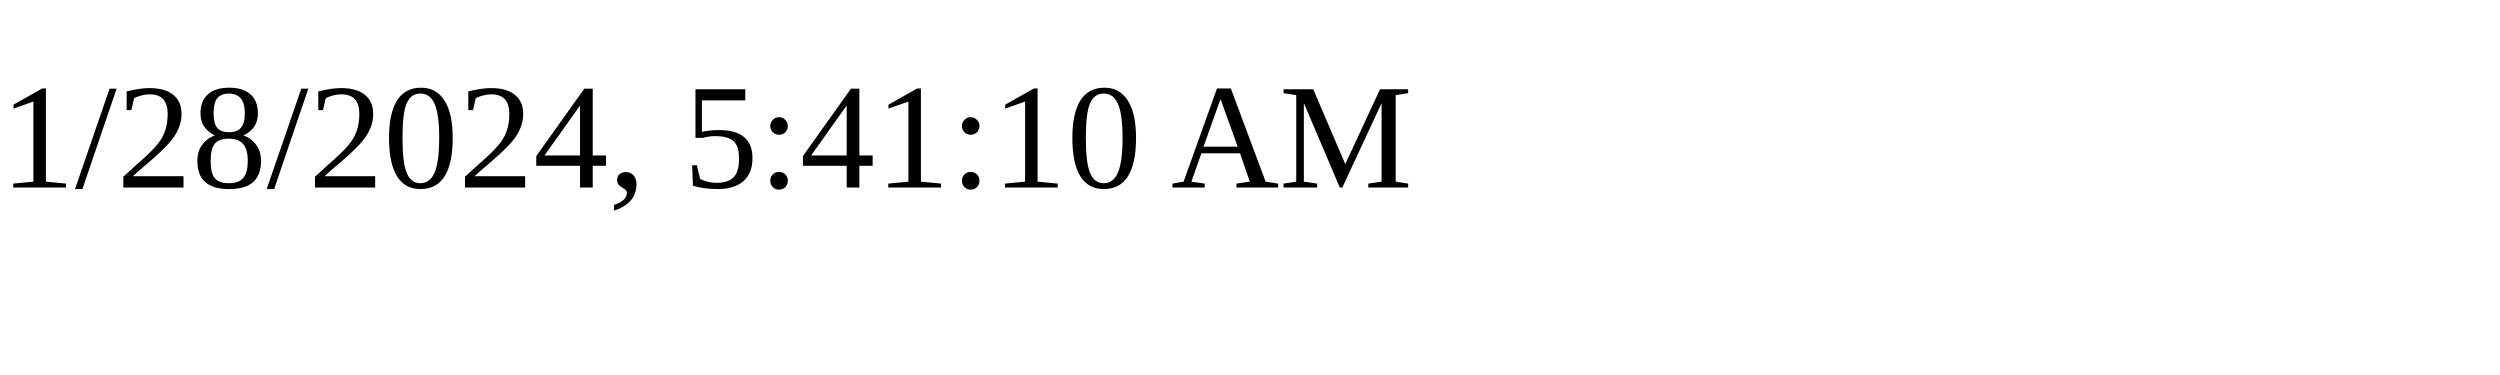
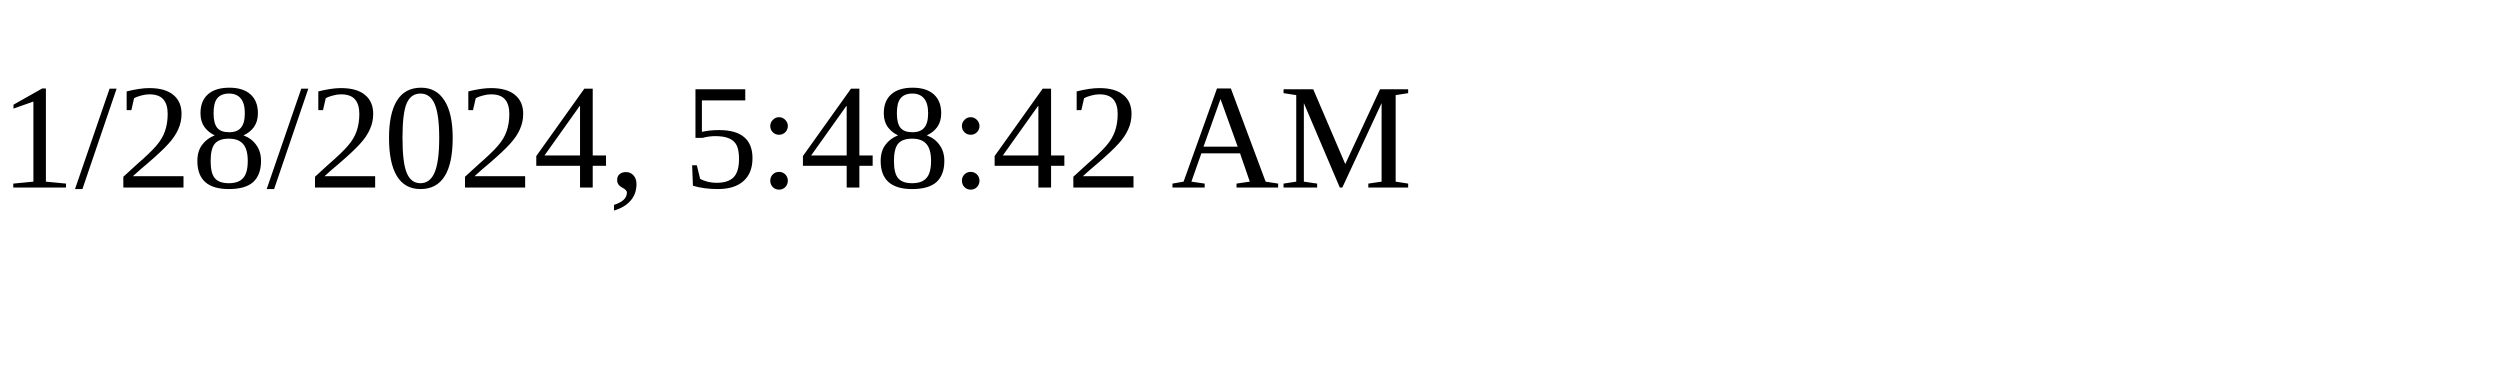
<svg xmlns="http://www.w3.org/2000/svg" height="30" width="200">
-   <text x="0" y="15">1/28/2024, 5:41:10 AM</text>
+   <text x="0" y="15">1/28/2024, 5:48:42 AM</text>
</svg>
